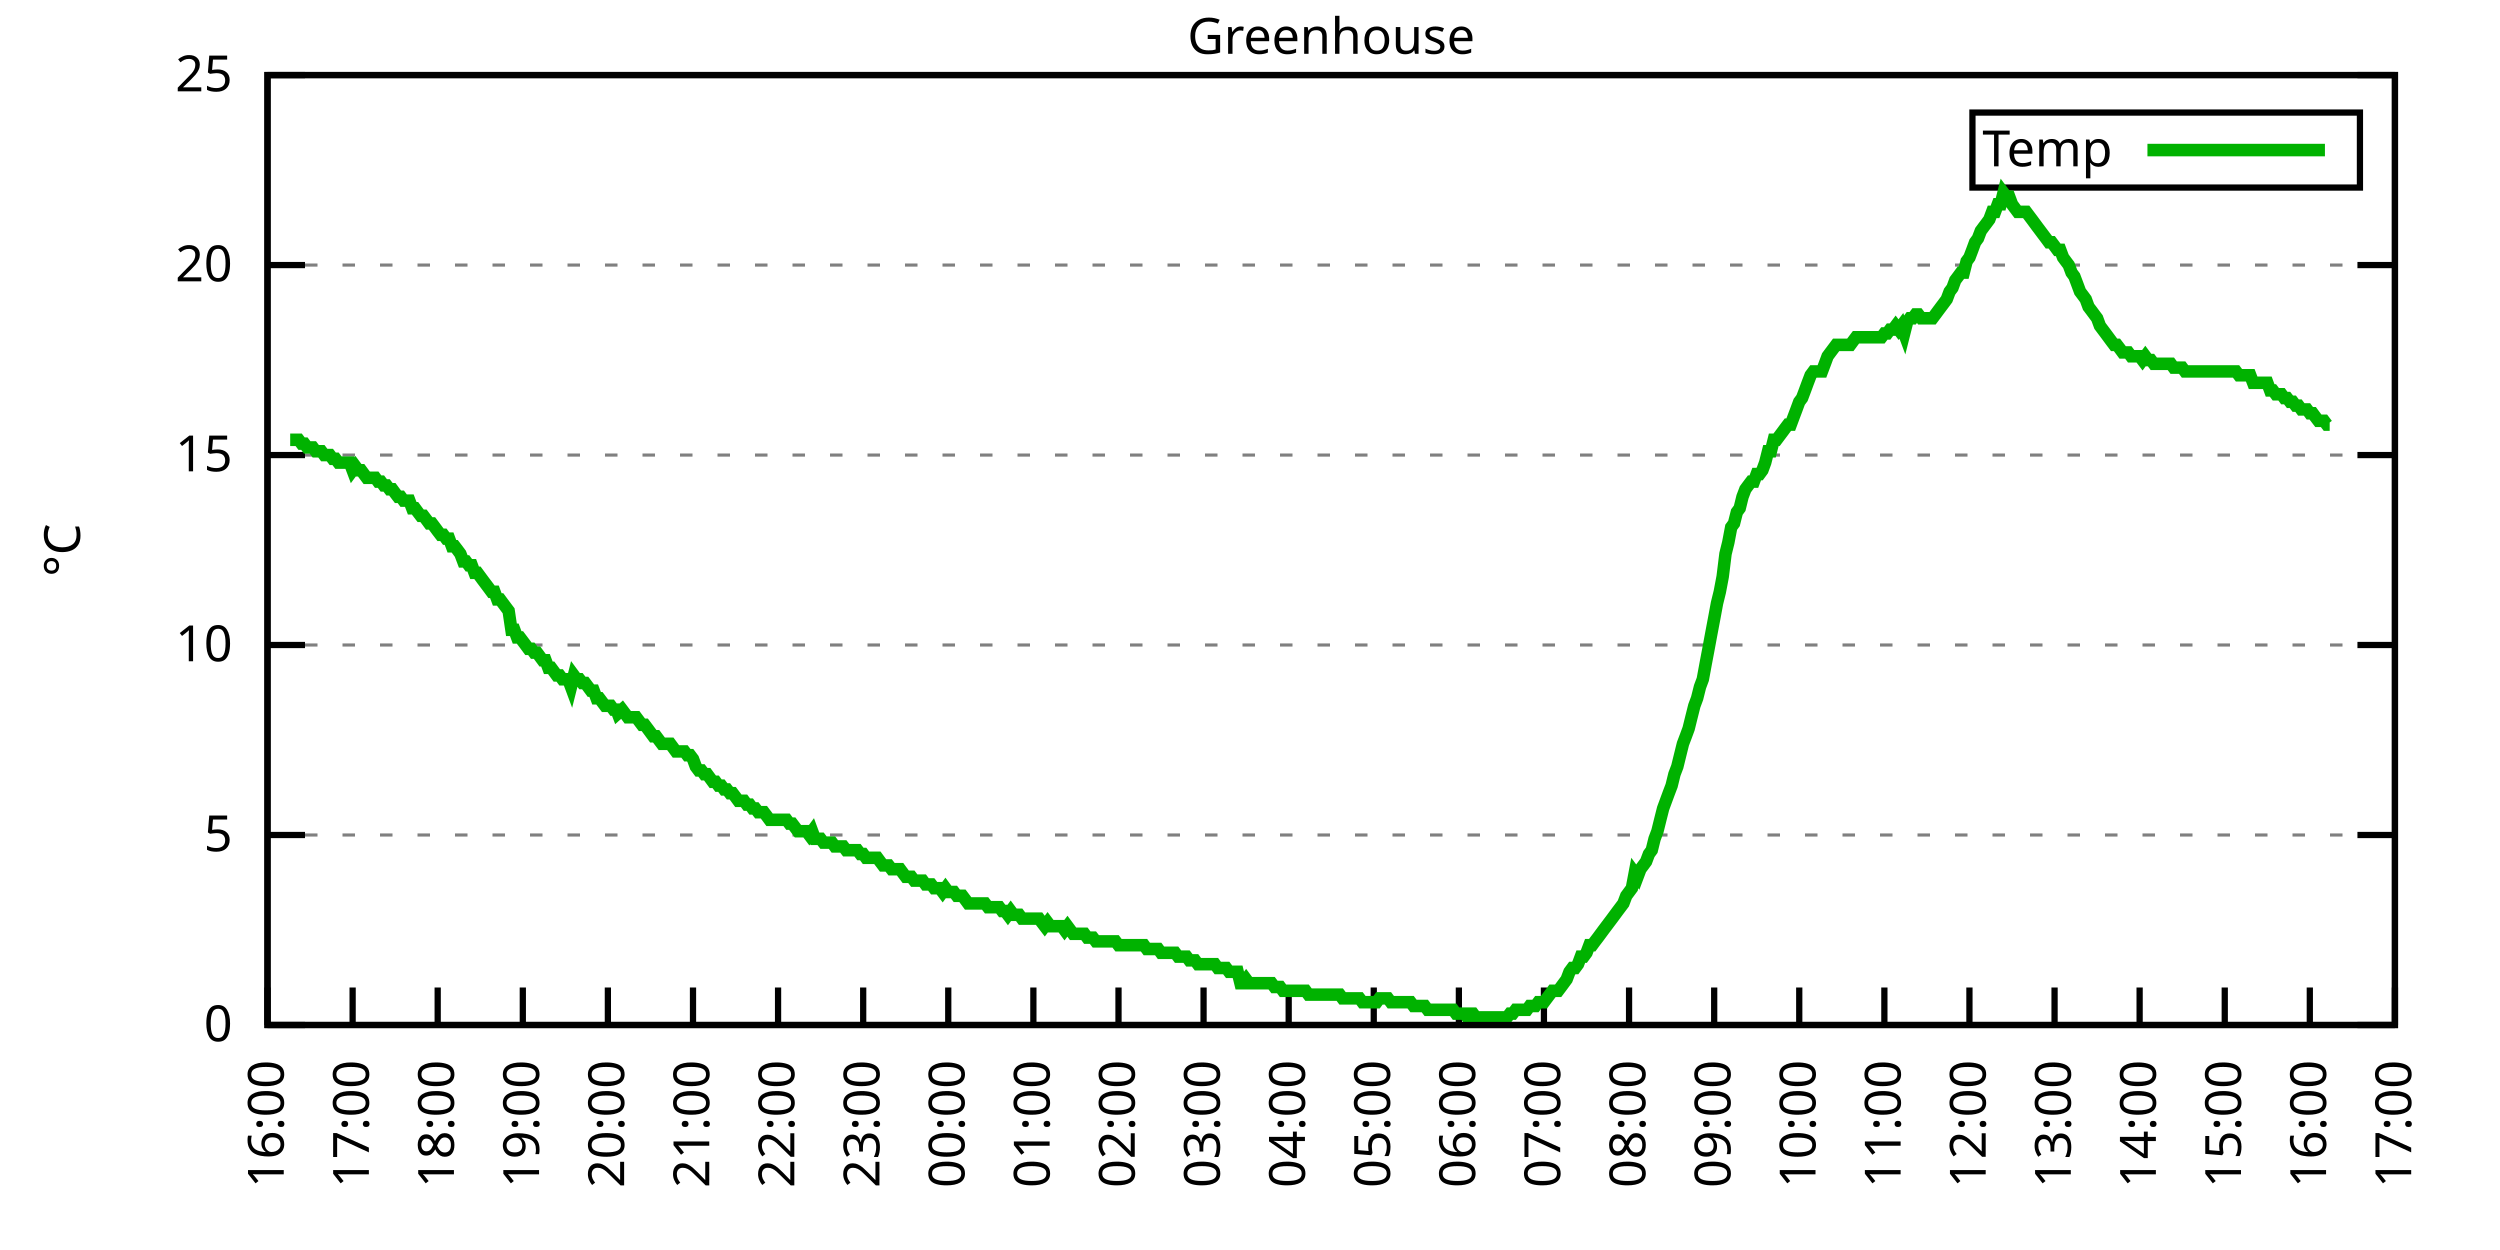
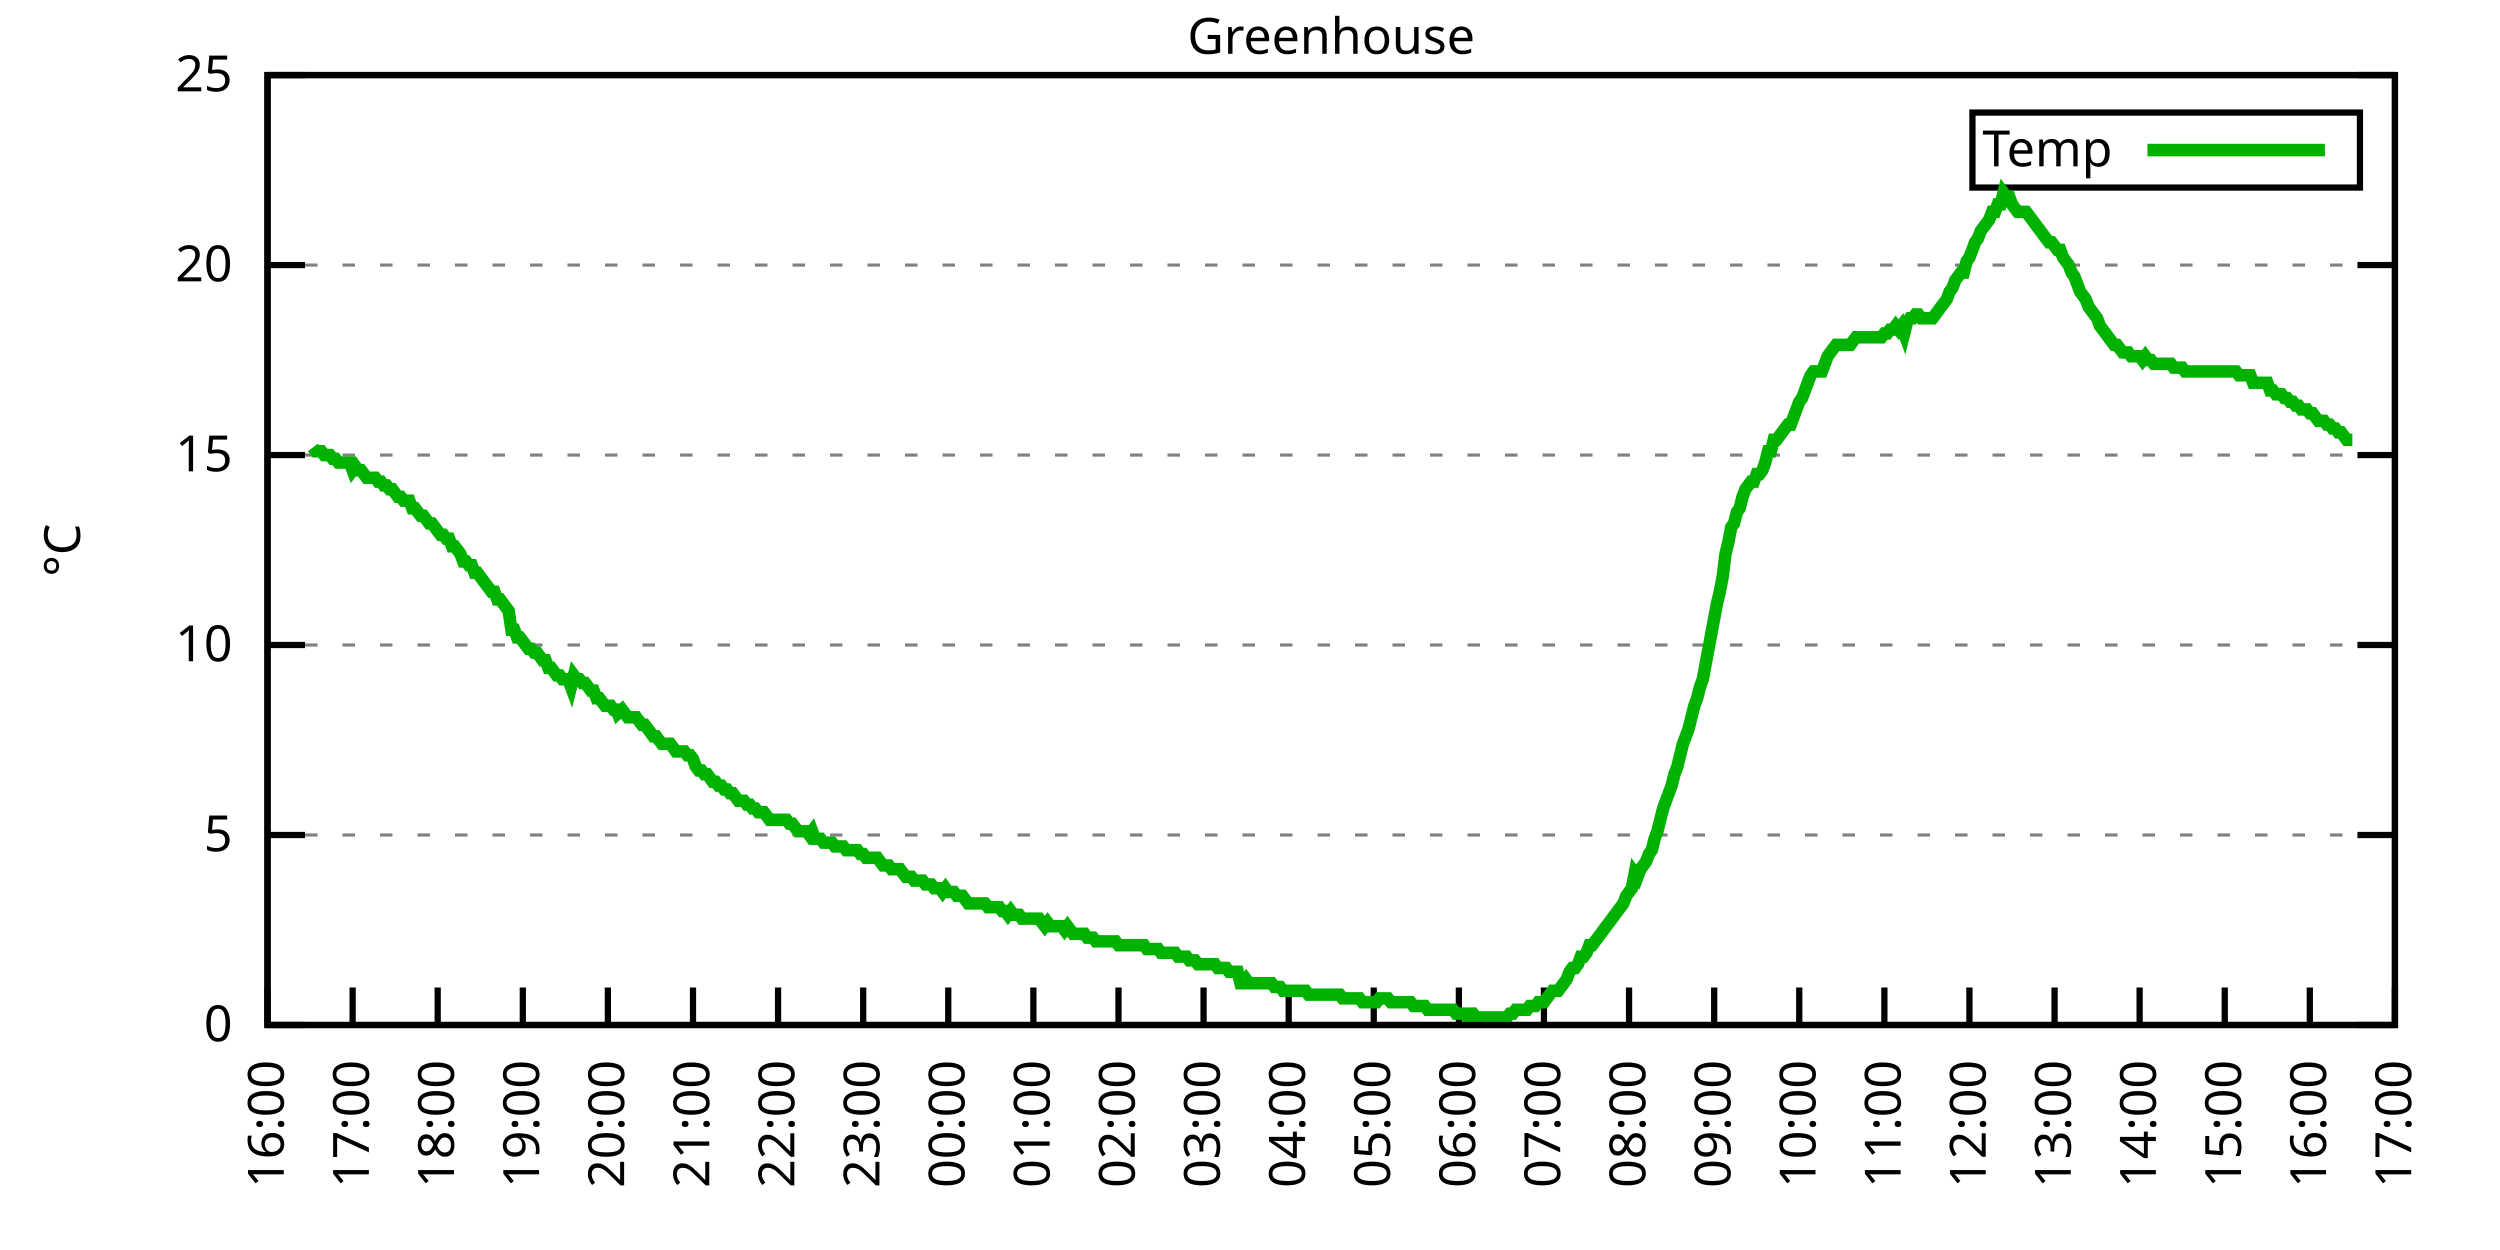
<svg xmlns="http://www.w3.org/2000/svg" xmlns:xlink="http://www.w3.org/1999/xlink" width="400" height="200" viewBox="0 0 400 200">
  <g id="gnuplot_canvas">
    <rect x="0" y="0" width="400" height="200" fill="none" />
    <defs>
      <circle id="gpDot" r="0.5" stroke-width="0.5" stroke="currentColor" />
      <path id="gpPt0" stroke-width="0.333" stroke="currentColor" d="M-1,0 h2 M0,-1 v2" />
      <path id="gpPt1" stroke-width="0.333" stroke="currentColor" d="M-1,-1 L1,1 M1,-1 L-1,1" />
      <path id="gpPt2" stroke-width="0.333" stroke="currentColor" d="M-1,0 L1,0 M0,-1 L0,1 M-1,-1 L1,1 M-1,1 L1,-1" />
      <rect id="gpPt3" stroke-width="0.333" stroke="currentColor" x="-1" y="-1" width="2" height="2" />
      <rect id="gpPt4" stroke-width="0.333" stroke="currentColor" fill="currentColor" x="-1" y="-1" width="2" height="2" />
      <circle id="gpPt5" stroke-width="0.333" stroke="currentColor" cx="0" cy="0" r="1" />
      <use xlink:href="#gpPt5" id="gpPt6" fill="currentColor" stroke="none" />
      <path id="gpPt7" stroke-width="0.333" stroke="currentColor" d="M0,-1.33 L-1.33,0.67 L1.33,0.67 z" />
      <use xlink:href="#gpPt7" id="gpPt8" fill="currentColor" stroke="none" />
      <use xlink:href="#gpPt7" id="gpPt9" stroke="currentColor" transform="rotate(180)" />
      <use xlink:href="#gpPt9" id="gpPt10" fill="currentColor" stroke="none" />
      <use xlink:href="#gpPt3" id="gpPt11" stroke="currentColor" transform="rotate(45)" />
      <use xlink:href="#gpPt11" id="gpPt12" fill="currentColor" stroke="none" />
      <path id="gpPt13" stroke-width="0.333" stroke="currentColor" d="M0,1.330 L1.265,0.411 L0.782,-1.067 L-0.782,-1.076 L-1.265,0.411 z" />
      <use xlink:href="#gpPt13" id="gpPt14" fill="currentColor" stroke="none" />
      <filter id="textbox" filterUnits="objectBoundingBox" x="0" y="0" height="1" width="1">
        <feFlood flood-color="white" flood-opacity="1" result="bgnd" />
        <feComposite in="SourceGraphic" in2="bgnd" operator="atop" />
      </filter>
      <filter id="greybox" filterUnits="objectBoundingBox" x="0" y="0" height="1" width="1">
        <feFlood flood-color="lightgrey" flood-opacity="1" result="grey" />
        <feComposite in="SourceGraphic" in2="grey" operator="atop" />
      </filter>
    </defs>
    <g fill="none" color="white" stroke="currentColor" stroke-width="1.00" stroke-linecap="butt" stroke-linejoin="miter">
</g>
    <g fill="none" color="black" stroke="currentColor" stroke-width="1.00" stroke-linecap="butt" stroke-linejoin="miter">
      <g stroke="none" shape-rendering="crispEdges">
        <polygon fill="rgb(255, 255, 255)" points="42.80,164.00 383.18,164.00 383.18,12.02 42.80,12.02 " />
      </g>
    </g>
    <g fill="none" color="black" stroke="currentColor" stroke-width="1.00" stroke-linecap="butt" stroke-linejoin="miter">
</g>
    <g fill="none" color="black" stroke="black" stroke-width="0.50" stroke-linecap="butt" stroke-linejoin="miter">
</g>
    <g fill="none" color="gray" stroke="currentColor" stroke-width="0.50" stroke-linecap="butt" stroke-linejoin="miter">
      <path stroke="gray" stroke-dasharray="2,4" class="gridline" d="M42.80,164.00 L383.19,164.00  " />
    </g>
    <g fill="none" color="gray" stroke="gray" stroke-width="1.00" stroke-linecap="butt" stroke-linejoin="miter">
</g>
    <g fill="none" color="black" stroke="currentColor" stroke-width="1.00" stroke-linecap="butt" stroke-linejoin="miter">
      <path stroke="black" d="M42.80,164.00 L48.80,164.00 M383.19,164.00 L377.19,164.00  " />
      <g transform="translate(37.20,166.60)" stroke="none" fill="black" font-family="Sans" font-size="8.00" text-anchor="end">
        <text>
          <tspan font-family="Sans"> 0</tspan>
        </text>
      </g>
    </g>
    <g fill="none" color="black" stroke="currentColor" stroke-width="1.00" stroke-linecap="butt" stroke-linejoin="miter">
</g>
    <g fill="none" color="black" stroke="black" stroke-width="0.50" stroke-linecap="butt" stroke-linejoin="miter">
</g>
    <g fill="none" color="gray" stroke="currentColor" stroke-width="0.50" stroke-linecap="butt" stroke-linejoin="miter">
      <path stroke="gray" stroke-dasharray="2,4" class="gridline" d="M42.80,133.60 L383.19,133.60  " />
    </g>
    <g fill="none" color="gray" stroke="gray" stroke-width="1.00" stroke-linecap="butt" stroke-linejoin="miter">
</g>
    <g fill="none" color="black" stroke="currentColor" stroke-width="1.00" stroke-linecap="butt" stroke-linejoin="miter">
      <path stroke="black" d="M42.80,133.60 L48.80,133.60 M383.19,133.60 L377.19,133.60  " />
      <g transform="translate(37.20,136.20)" stroke="none" fill="black" font-family="Sans" font-size="8.00" text-anchor="end">
        <text>
          <tspan font-family="Sans"> 5</tspan>
        </text>
      </g>
    </g>
    <g fill="none" color="black" stroke="currentColor" stroke-width="1.00" stroke-linecap="butt" stroke-linejoin="miter">
</g>
    <g fill="none" color="black" stroke="black" stroke-width="0.50" stroke-linecap="butt" stroke-linejoin="miter">
</g>
    <g fill="none" color="gray" stroke="currentColor" stroke-width="0.50" stroke-linecap="butt" stroke-linejoin="miter">
      <path stroke="gray" stroke-dasharray="2,4" class="gridline" d="M42.80,103.20 L383.19,103.20  " />
    </g>
    <g fill="none" color="gray" stroke="gray" stroke-width="1.00" stroke-linecap="butt" stroke-linejoin="miter">
</g>
    <g fill="none" color="black" stroke="currentColor" stroke-width="1.00" stroke-linecap="butt" stroke-linejoin="miter">
      <path stroke="black" d="M42.80,103.20 L48.80,103.20 M383.19,103.20 L377.19,103.20  " />
      <g transform="translate(37.20,105.80)" stroke="none" fill="black" font-family="Sans" font-size="8.00" text-anchor="end">
        <text>
          <tspan font-family="Sans"> 10</tspan>
        </text>
      </g>
    </g>
    <g fill="none" color="black" stroke="currentColor" stroke-width="1.00" stroke-linecap="butt" stroke-linejoin="miter">
</g>
    <g fill="none" color="black" stroke="black" stroke-width="0.50" stroke-linecap="butt" stroke-linejoin="miter">
</g>
    <g fill="none" color="gray" stroke="currentColor" stroke-width="0.50" stroke-linecap="butt" stroke-linejoin="miter">
      <path stroke="gray" stroke-dasharray="2,4" class="gridline" d="M42.80,72.81 L383.19,72.81  " />
    </g>
    <g fill="none" color="gray" stroke="gray" stroke-width="1.00" stroke-linecap="butt" stroke-linejoin="miter">
</g>
    <g fill="none" color="black" stroke="currentColor" stroke-width="1.00" stroke-linecap="butt" stroke-linejoin="miter">
      <path stroke="black" d="M42.80,72.81 L48.80,72.81 M383.19,72.81 L377.19,72.81  " />
      <g transform="translate(37.20,75.41)" stroke="none" fill="black" font-family="Sans" font-size="8.00" text-anchor="end">
        <text>
          <tspan font-family="Sans"> 15</tspan>
        </text>
      </g>
    </g>
    <g fill="none" color="black" stroke="currentColor" stroke-width="1.00" stroke-linecap="butt" stroke-linejoin="miter">
</g>
    <g fill="none" color="black" stroke="black" stroke-width="0.50" stroke-linecap="butt" stroke-linejoin="miter">
</g>
    <g fill="none" color="gray" stroke="currentColor" stroke-width="0.50" stroke-linecap="butt" stroke-linejoin="miter">
      <path stroke="gray" stroke-dasharray="2,4" class="gridline" d="M42.80,42.41 L383.19,42.41  " />
    </g>
    <g fill="none" color="gray" stroke="gray" stroke-width="1.00" stroke-linecap="butt" stroke-linejoin="miter">
</g>
    <g fill="none" color="black" stroke="currentColor" stroke-width="1.00" stroke-linecap="butt" stroke-linejoin="miter">
      <path stroke="black" d="M42.80,42.41 L48.80,42.41 M383.19,42.41 L377.19,42.41  " />
      <g transform="translate(37.20,45.01)" stroke="none" fill="black" font-family="Sans" font-size="8.00" text-anchor="end">
        <text>
          <tspan font-family="Sans"> 20</tspan>
        </text>
      </g>
    </g>
    <g fill="none" color="black" stroke="currentColor" stroke-width="1.00" stroke-linecap="butt" stroke-linejoin="miter">
</g>
    <g fill="none" color="black" stroke="black" stroke-width="0.50" stroke-linecap="butt" stroke-linejoin="miter">
</g>
    <g fill="none" color="gray" stroke="currentColor" stroke-width="0.50" stroke-linecap="butt" stroke-linejoin="miter">
      <path stroke="gray" stroke-dasharray="2,4" class="gridline" d="M42.80,12.01 L383.19,12.01  " />
    </g>
    <g fill="none" color="gray" stroke="gray" stroke-width="1.00" stroke-linecap="butt" stroke-linejoin="miter">
</g>
    <g fill="none" color="black" stroke="currentColor" stroke-width="1.00" stroke-linecap="butt" stroke-linejoin="miter">
      <path stroke="black" d="M42.80,12.01 L48.80,12.01 M383.19,12.01 L377.19,12.01  " />
      <g transform="translate(37.20,14.61)" stroke="none" fill="black" font-family="Sans" font-size="8.00" text-anchor="end">
        <text>
          <tspan font-family="Sans"> 25</tspan>
        </text>
      </g>
    </g>
    <g fill="none" color="black" stroke="currentColor" stroke-width="1.00" stroke-linecap="butt" stroke-linejoin="miter">
      <path stroke="black" d="M42.80,164.00 L42.80,158.00  " />
      <g transform="translate(45.40,169.60) rotate(270.00)" stroke="none" fill="black" font-family="Sans" font-size="8.00" text-anchor="end">
        <text>
          <tspan font-family="Sans">16:00</tspan>
        </text>
      </g>
    </g>
    <g fill="none" color="black" stroke="currentColor" stroke-width="1.00" stroke-linecap="butt" stroke-linejoin="miter">
      <path stroke="black" d="M56.42,164.00 L56.42,158.00  " />
      <g transform="translate(59.02,169.60) rotate(270.00)" stroke="none" fill="black" font-family="Sans" font-size="8.00" text-anchor="end">
        <text>
          <tspan font-family="Sans">17:00</tspan>
        </text>
      </g>
    </g>
    <g fill="none" color="black" stroke="currentColor" stroke-width="1.00" stroke-linecap="butt" stroke-linejoin="miter">
      <path stroke="black" d="M70.03,164.00 L70.03,158.00  " />
      <g transform="translate(72.63,169.60) rotate(270.00)" stroke="none" fill="black" font-family="Sans" font-size="8.00" text-anchor="end">
        <text>
          <tspan font-family="Sans">18:00</tspan>
        </text>
      </g>
    </g>
    <g fill="none" color="black" stroke="currentColor" stroke-width="1.00" stroke-linecap="butt" stroke-linejoin="miter">
      <path stroke="black" d="M83.65,164.00 L83.65,158.00  " />
      <g transform="translate(86.25,169.60) rotate(270.00)" stroke="none" fill="black" font-family="Sans" font-size="8.00" text-anchor="end">
        <text>
          <tspan font-family="Sans">19:00</tspan>
        </text>
      </g>
    </g>
    <g fill="none" color="black" stroke="currentColor" stroke-width="1.00" stroke-linecap="butt" stroke-linejoin="miter">
      <path stroke="black" d="M97.26,164.00 L97.26,158.00  " />
      <g transform="translate(99.86,169.60) rotate(270.00)" stroke="none" fill="black" font-family="Sans" font-size="8.00" text-anchor="end">
        <text>
          <tspan font-family="Sans">20:00</tspan>
        </text>
      </g>
    </g>
    <g fill="none" color="black" stroke="currentColor" stroke-width="1.00" stroke-linecap="butt" stroke-linejoin="miter">
      <path stroke="black" d="M110.88,164.00 L110.88,158.00  " />
      <g transform="translate(113.48,169.60) rotate(270.00)" stroke="none" fill="black" font-family="Sans" font-size="8.00" text-anchor="end">
        <text>
          <tspan font-family="Sans">21:00</tspan>
        </text>
      </g>
    </g>
    <g fill="none" color="black" stroke="currentColor" stroke-width="1.00" stroke-linecap="butt" stroke-linejoin="miter">
      <path stroke="black" d="M124.49,164.00 L124.49,158.00  " />
      <g transform="translate(127.09,169.60) rotate(270.00)" stroke="none" fill="black" font-family="Sans" font-size="8.00" text-anchor="end">
        <text>
          <tspan font-family="Sans">22:00</tspan>
        </text>
      </g>
    </g>
    <g fill="none" color="black" stroke="currentColor" stroke-width="1.00" stroke-linecap="butt" stroke-linejoin="miter">
      <path stroke="black" d="M138.11,164.00 L138.11,158.00  " />
      <g transform="translate(140.71,169.60) rotate(270.00)" stroke="none" fill="black" font-family="Sans" font-size="8.00" text-anchor="end">
        <text>
          <tspan font-family="Sans">23:00</tspan>
        </text>
      </g>
    </g>
    <g fill="none" color="black" stroke="currentColor" stroke-width="1.00" stroke-linecap="butt" stroke-linejoin="miter">
      <path stroke="black" d="M151.72,164.00 L151.72,158.00  " />
      <g transform="translate(154.32,169.60) rotate(270.00)" stroke="none" fill="black" font-family="Sans" font-size="8.00" text-anchor="end">
        <text>
          <tspan font-family="Sans">00:00</tspan>
        </text>
      </g>
    </g>
    <g fill="none" color="black" stroke="currentColor" stroke-width="1.00" stroke-linecap="butt" stroke-linejoin="miter">
      <path stroke="black" d="M165.34,164.00 L165.34,158.00  " />
      <g transform="translate(167.94,169.60) rotate(270.00)" stroke="none" fill="black" font-family="Sans" font-size="8.00" text-anchor="end">
        <text>
          <tspan font-family="Sans">01:00</tspan>
        </text>
      </g>
    </g>
    <g fill="none" color="black" stroke="currentColor" stroke-width="1.00" stroke-linecap="butt" stroke-linejoin="miter">
      <path stroke="black" d="M178.96,164.00 L178.96,158.00  " />
      <g transform="translate(181.56,169.60) rotate(270.00)" stroke="none" fill="black" font-family="Sans" font-size="8.00" text-anchor="end">
        <text>
          <tspan font-family="Sans">02:00</tspan>
        </text>
      </g>
    </g>
    <g fill="none" color="black" stroke="currentColor" stroke-width="1.00" stroke-linecap="butt" stroke-linejoin="miter">
      <path stroke="black" d="M192.57,164.00 L192.57,158.00  " />
      <g transform="translate(195.17,169.60) rotate(270.00)" stroke="none" fill="black" font-family="Sans" font-size="8.00" text-anchor="end">
        <text>
          <tspan font-family="Sans">03:00</tspan>
        </text>
      </g>
    </g>
    <g fill="none" color="black" stroke="currentColor" stroke-width="1.00" stroke-linecap="butt" stroke-linejoin="miter">
      <path stroke="black" d="M206.19,164.00 L206.19,158.00  " />
      <g transform="translate(208.79,169.60) rotate(270.00)" stroke="none" fill="black" font-family="Sans" font-size="8.00" text-anchor="end">
        <text>
          <tspan font-family="Sans">04:00</tspan>
        </text>
      </g>
    </g>
    <g fill="none" color="black" stroke="currentColor" stroke-width="1.00" stroke-linecap="butt" stroke-linejoin="miter">
      <path stroke="black" d="M219.80,164.00 L219.80,158.00  " />
      <g transform="translate(222.40,169.60) rotate(270.00)" stroke="none" fill="black" font-family="Sans" font-size="8.00" text-anchor="end">
        <text>
          <tspan font-family="Sans">05:00</tspan>
        </text>
      </g>
    </g>
    <g fill="none" color="black" stroke="currentColor" stroke-width="1.00" stroke-linecap="butt" stroke-linejoin="miter">
      <path stroke="black" d="M233.42,164.00 L233.42,158.00  " />
      <g transform="translate(236.02,169.60) rotate(270.00)" stroke="none" fill="black" font-family="Sans" font-size="8.00" text-anchor="end">
        <text>
          <tspan font-family="Sans">06:00</tspan>
        </text>
      </g>
    </g>
    <g fill="none" color="black" stroke="currentColor" stroke-width="1.00" stroke-linecap="butt" stroke-linejoin="miter">
      <path stroke="black" d="M247.03,164.00 L247.03,158.00  " />
      <g transform="translate(249.63,169.60) rotate(270.00)" stroke="none" fill="black" font-family="Sans" font-size="8.00" text-anchor="end">
        <text>
          <tspan font-family="Sans">07:00</tspan>
        </text>
      </g>
    </g>
    <g fill="none" color="black" stroke="currentColor" stroke-width="1.00" stroke-linecap="butt" stroke-linejoin="miter">
      <path stroke="black" d="M260.65,164.00 L260.65,158.00  " />
      <g transform="translate(263.25,169.60) rotate(270.00)" stroke="none" fill="black" font-family="Sans" font-size="8.00" text-anchor="end">
        <text>
          <tspan font-family="Sans">08:00</tspan>
        </text>
      </g>
    </g>
    <g fill="none" color="black" stroke="currentColor" stroke-width="1.00" stroke-linecap="butt" stroke-linejoin="miter">
      <path stroke="black" d="M274.27,164.00 L274.27,158.00  " />
      <g transform="translate(276.87,169.60) rotate(270.00)" stroke="none" fill="black" font-family="Sans" font-size="8.00" text-anchor="end">
        <text>
          <tspan font-family="Sans">09:00</tspan>
        </text>
      </g>
    </g>
    <g fill="none" color="black" stroke="currentColor" stroke-width="1.00" stroke-linecap="butt" stroke-linejoin="miter">
      <path stroke="black" d="M287.88,164.00 L287.88,158.00  " />
      <g transform="translate(290.48,169.60) rotate(270.00)" stroke="none" fill="black" font-family="Sans" font-size="8.00" text-anchor="end">
        <text>
          <tspan font-family="Sans">10:00</tspan>
        </text>
      </g>
    </g>
    <g fill="none" color="black" stroke="currentColor" stroke-width="1.00" stroke-linecap="butt" stroke-linejoin="miter">
      <path stroke="black" d="M301.50,164.00 L301.50,158.00  " />
      <g transform="translate(304.10,169.60) rotate(270.00)" stroke="none" fill="black" font-family="Sans" font-size="8.00" text-anchor="end">
        <text>
          <tspan font-family="Sans">11:00</tspan>
        </text>
      </g>
    </g>
    <g fill="none" color="black" stroke="currentColor" stroke-width="1.00" stroke-linecap="butt" stroke-linejoin="miter">
      <path stroke="black" d="M315.11,164.00 L315.11,158.00  " />
      <g transform="translate(317.71,169.60) rotate(270.00)" stroke="none" fill="black" font-family="Sans" font-size="8.00" text-anchor="end">
        <text>
          <tspan font-family="Sans">12:00</tspan>
        </text>
      </g>
    </g>
    <g fill="none" color="black" stroke="currentColor" stroke-width="1.00" stroke-linecap="butt" stroke-linejoin="miter">
      <path stroke="black" d="M328.73,164.00 L328.73,158.00  " />
      <g transform="translate(331.33,169.60) rotate(270.00)" stroke="none" fill="black" font-family="Sans" font-size="8.00" text-anchor="end">
        <text>
          <tspan font-family="Sans">13:00</tspan>
        </text>
      </g>
    </g>
    <g fill="none" color="black" stroke="currentColor" stroke-width="1.00" stroke-linecap="butt" stroke-linejoin="miter">
      <path stroke="black" d="M342.34,164.00 L342.34,158.00  " />
      <g transform="translate(344.94,169.60) rotate(270.00)" stroke="none" fill="black" font-family="Sans" font-size="8.00" text-anchor="end">
        <text>
          <tspan font-family="Sans">14:00</tspan>
        </text>
      </g>
    </g>
    <g fill="none" color="black" stroke="currentColor" stroke-width="1.00" stroke-linecap="butt" stroke-linejoin="miter">
      <path stroke="black" d="M355.96,164.00 L355.96,158.00  " />
      <g transform="translate(358.56,169.60) rotate(270.00)" stroke="none" fill="black" font-family="Sans" font-size="8.00" text-anchor="end">
        <text>
          <tspan font-family="Sans">15:00</tspan>
        </text>
      </g>
    </g>
    <g fill="none" color="black" stroke="currentColor" stroke-width="1.00" stroke-linecap="butt" stroke-linejoin="miter">
      <path stroke="black" d="M369.57,164.00 L369.57,158.00  " />
      <g transform="translate(372.17,169.60) rotate(270.00)" stroke="none" fill="black" font-family="Sans" font-size="8.00" text-anchor="end">
        <text>
          <tspan font-family="Sans">16:00</tspan>
        </text>
      </g>
    </g>
    <g fill="none" color="black" stroke="currentColor" stroke-width="1.00" stroke-linecap="butt" stroke-linejoin="miter">
      <path stroke="black" d="M383.19,164.00 L383.19,158.00  " />
      <g transform="translate(385.79,169.60) rotate(270.00)" stroke="none" fill="black" font-family="Sans" font-size="8.00" text-anchor="end">
        <text>
          <tspan font-family="Sans">17:00</tspan>
        </text>
      </g>
    </g>
    <g fill="none" color="black" stroke="currentColor" stroke-width="1.00" stroke-linecap="butt" stroke-linejoin="miter">
</g>
    <g fill="none" color="black" stroke="currentColor" stroke-width="1.00" stroke-linecap="butt" stroke-linejoin="miter">
      <path stroke="black" d="M42.80,12.01 L42.80,164.00 L383.19,164.00 L383.19,12.01 L42.80,12.01 Z  " />
    </g>
    <g fill="none" color="black" stroke="currentColor" stroke-width="1.00" stroke-linecap="butt" stroke-linejoin="miter">
</g>
    <g fill="none" color="black" stroke="currentColor" stroke-width="1.00" stroke-linecap="butt" stroke-linejoin="miter">
      <path stroke="black" d="M315.59,30.01 L315.59,18.01 L377.59,18.01 L377.59,30.01 L315.59,30.01 Z  " />
    </g>
    <g id="Greenhouse_plot_1">
      <g fill="none" color="white" stroke="black" stroke-width="2.00" stroke-linecap="butt" stroke-linejoin="miter">
</g>
      <g fill="none" color="black" stroke="currentColor" stroke-width="2.00" stroke-linecap="butt" stroke-linejoin="miter">
        <g transform="translate(337.99,26.61)" stroke="none" fill="black" font-family="Sans" font-size="8.00" text-anchor="end">
          <text>
            <tspan font-family="Sans">Temp</tspan>
          </text>
        </g>
      </g>
      <g fill="none" color="black" stroke="currentColor" stroke-width="2.00" stroke-linecap="butt" stroke-linejoin="miter">
-         <path stroke="rgb(  0, 178,   0)" d="M343.59,24.01 L371.99,24.01 M46.43,70.37 L46.88,70.37 L47.34,70.37 L47.79,70.37 L48.25,70.98 L48.70,70.98   L49.15,71.59 L49.61,71.59 L50.06,71.59 L50.52,72.20 L50.97,72.20 L51.42,72.20 L51.88,72.81 L52.33,72.81   L52.78,72.81 L53.24,73.41 L53.69,73.41 L54.15,74.02 L54.60,74.02 L55.05,74.02 L55.51,74.02 L55.96,74.02   L56.42,75.24 L56.87,74.63 L57.32,75.24 L57.78,75.24 L58.23,75.85 L58.68,76.45 L59.14,76.45 L59.59,76.45   L60.05,76.45 L60.50,77.06 L60.95,77.06 L61.41,77.67 L61.86,77.67 L62.32,78.28 L62.77,78.28 L63.22,78.89   L63.68,79.49 L64.13,79.49 L64.58,80.10 L65.04,80.10 L65.49,80.10 L65.95,81.32 L66.40,81.32 L66.85,81.93   L67.31,82.53 L67.76,82.53 L68.22,83.14 L68.67,83.75 L69.12,83.75 L69.58,84.36 L70.03,84.97 L70.49,85.57   L70.94,85.57 L71.39,86.18 L71.85,86.18 L72.30,87.40 L72.75,87.40 L73.21,88.00 L73.66,88.61 L74.12,89.83   L74.57,89.83 L75.02,90.44 L75.48,90.44 L75.93,91.65 L76.39,91.65 L76.84,92.26 L77.29,92.87 L77.75,93.48   L78.20,94.08 L78.65,94.69 L79.11,94.69 L79.56,95.91 L80.02,95.91 L80.47,96.52 L80.92,97.12 L81.38,97.73   L81.83,100.77 L82.29,100.77 L82.74,101.99 L83.19,101.99 L83.65,102.60 L84.10,103.20 L84.55,103.81 L85.01,103.81   L85.46,104.42 L85.92,104.42 L86.37,105.03 L86.82,105.64 L87.28,105.64 L87.73,106.85 L88.19,106.85 L88.64,107.46   L89.09,108.07 L89.55,108.07 L90.00,108.68 L90.45,108.68 L90.91,108.68 L91.36,109.89 L91.82,108.07 L92.27,108.68   L92.72,108.68 L93.18,109.28 L93.63,109.28 L94.09,109.89 L94.54,110.50 L94.99,110.50 L95.45,111.72 L95.90,111.72   L96.35,112.32 L96.81,112.93 L97.26,112.93 L97.72,112.93 L98.17,113.54 L98.62,113.54 L98.85,114.15 L99.53,113.54   L99.99,114.15 L100.44,114.76 L100.89,114.76 L101.35,114.76 L101.80,114.76 L102.25,115.36 L102.71,115.97 L103.16,115.97   L103.62,116.58 L104.07,117.19 L104.52,117.80 L104.98,117.80 L105.43,118.40 L105.89,119.01 L106.34,119.01 L106.79,119.01   L107.25,119.01 L107.70,119.62 L108.15,120.23 L108.61,120.23 L109.06,120.23 L109.52,120.23 L109.97,120.83 L110.42,120.83   L110.88,121.44 L111.33,122.66 L111.79,123.27 L112.24,123.27 L112.69,123.87 L113.15,123.87 L113.60,124.48 L114.05,125.09   L114.51,125.09 L114.96,125.70 L115.42,125.70 L115.87,126.31 L116.32,126.31 L116.78,126.91 L117.23,126.91 L117.69,127.52   L118.14,128.13 L118.59,128.13 L119.05,128.13 L119.50,128.74 L119.96,128.74 L120.41,129.35 L120.86,129.35 L121.32,129.95   L121.77,129.95 L122.22,129.95 L122.68,130.56 L123.13,131.17 L123.59,131.17 L124.04,131.17 L124.49,131.17 L124.95,131.17   L125.40,131.17 L125.86,131.17 L126.31,131.78 L126.76,131.78 L127.22,132.39 L127.67,132.99 L128.12,132.99 L128.58,132.99   L129.03,132.99 L129.49,133.60 L129.94,132.99 L130.39,134.21 L130.85,134.21 L131.30,134.21 L131.76,134.82 L132.21,134.82   L132.66,134.82 L133.12,134.82 L133.57,135.43 L134.02,135.43 L134.48,135.43 L134.93,135.43 L135.39,136.03 L135.84,136.03   L136.29,136.03 L136.75,136.03 L137.20,136.03 L137.66,136.64 L138.11,136.64 L138.56,137.25 L139.02,137.25 L139.47,137.25   L139.92,137.25 L140.38,137.25 L140.83,137.86 L141.29,138.47 L141.74,138.47 L142.19,138.47 L142.65,139.07 L143.10,139.07   L143.56,139.07 L144.01,139.07 L144.46,139.68 L144.92,140.29 L145.37,140.29 L145.82,140.29 L146.28,140.90 L146.73,140.90   L147.19,140.90 L147.64,140.90 L148.09,141.51 L148.55,141.51 L149.00,141.51 L149.46,142.11 L149.91,142.11 L150.36,142.11   L150.82,142.72 L151.27,142.11 L151.72,142.72 L152.18,142.72 L152.63,142.72 L153.09,143.33 L153.54,143.33 L153.99,143.33   L154.45,143.94 L154.90,144.55 L155.36,144.55 L155.81,144.55 L156.26,144.55 L156.72,144.55 L157.17,144.55 L157.62,144.55   L158.08,145.15 L158.53,145.15 L158.99,145.15 L159.44,145.15 L159.89,145.15 L160.35,145.76 L160.80,145.76 L161.26,146.37   L161.71,145.76 L162.16,146.37 L162.62,146.37 L163.07,146.37 L163.52,146.98 L163.98,146.98 L164.43,146.98 L164.89,146.98   L165.34,146.98 L165.79,146.98 L166.25,146.98 L166.70,147.59 L167.16,148.19 L167.61,147.59 L168.06,148.19 L168.52,148.19   L168.97,148.19 L169.43,148.19 L169.88,148.19 L170.33,148.80 L170.79,148.19 L171.24,148.80 L171.69,149.41 L172.15,149.41   L172.60,149.41 L173.06,149.41 L173.51,149.41 L173.96,150.02 L174.42,150.02 L174.87,150.02 L175.33,150.62 L175.78,150.62   L176.23,150.62 L176.69,150.62 L177.14,150.62 L177.59,150.62 L178.05,150.62 L178.50,150.62 L178.96,151.23 L179.41,151.23   L179.86,151.23 L180.32,151.23 L180.77,151.23 L181.23,151.23 L181.68,151.23 L182.13,151.23 L182.59,151.23 L183.04,151.23   L183.49,151.84 L183.95,151.84 L184.40,151.84 L184.86,151.84 L185.31,151.84 L185.76,152.45 L186.22,152.45 L186.67,152.45   L187.13,152.45 L187.58,152.45 L188.03,152.45 L188.49,153.06 L188.94,153.06 L189.39,153.06 L189.85,153.06 L190.30,153.66   L190.76,153.66 L191.21,153.66 L191.66,154.27 L192.12,154.27 L192.57,154.27 L193.03,154.27 L193.48,154.27 L193.93,154.27   L194.39,154.27 L194.84,154.88 L195.29,154.88 L195.75,154.88 L196.20,154.88 L196.66,155.49 L197.11,155.49 L197.56,155.49   L198.02,155.49 L198.47,157.31 L198.93,157.31 L199.38,156.70 L199.83,157.31 L200.29,157.31 L200.74,157.31 L201.19,157.31   L201.65,157.31 L202.10,157.31 L202.56,157.31 L203.01,157.31 L203.46,157.31 L203.92,157.92 L204.37,157.92 L204.83,157.92   L205.28,158.53 L205.73,158.53 L206.19,158.53 L206.64,158.53 L207.09,158.53 L207.55,158.53 L208.00,158.53 L208.46,158.53   L208.91,158.53 L209.36,159.14 L209.82,159.14 L210.27,159.14 L210.73,159.14 L211.18,159.14 L211.63,159.14 L212.09,159.14   L212.54,159.14 L213.00,159.14 L213.45,159.14 L213.90,159.14 L214.36,159.14 L214.81,159.74 L215.26,159.74 L215.72,159.74   L216.17,159.74 L216.63,159.74 L217.08,159.74 L217.53,159.74 L217.99,160.35 L218.44,160.35 L218.90,160.35 L219.35,160.35   L219.80,160.35 L220.26,160.35 L220.71,159.74 L221.16,159.74 L221.62,159.74 L222.07,159.74 L222.53,160.35 L222.98,160.35   L223.43,160.35 L223.89,160.35 L224.34,160.35 L224.80,160.35 L225.25,160.35 L225.70,160.35 L226.16,160.96 L226.61,160.96   L227.06,160.96 L227.52,160.96 L227.97,160.96 L228.43,161.57 L228.88,161.57 L229.33,161.57 L229.79,161.57 L230.24,161.57   L230.70,161.57 L231.15,161.57 L231.60,161.57 L232.06,161.57 L232.51,161.57 L232.96,162.18 L233.42,162.18 L233.87,162.18   L234.33,162.18 L234.78,162.78 L235.23,162.18 L235.69,162.18 L236.14,162.78 L236.60,162.78 L237.05,162.78 L237.50,162.78   L237.96,162.78 L238.41,162.78 L238.86,162.78 L239.32,162.78 L239.77,162.78 L240.23,162.78 L240.68,162.78 L241.13,162.78   L241.59,162.18 L242.04,162.18 L242.50,161.57 L242.95,161.57 L243.40,161.57 L243.86,161.57 L244.31,161.57 L244.76,160.96   L245.22,160.96 L245.67,160.96 L246.13,160.35 L246.58,160.35 L247.03,160.35 L247.49,159.74 L247.94,159.14 L248.40,158.53   L248.85,158.53 L249.30,158.53 L249.76,157.92 L250.21,157.31 L250.66,156.70 L251.12,155.49 L251.57,154.88 L252.03,154.88   L252.48,154.27 L252.93,153.06 L253.39,153.06 L253.84,152.45 L254.30,151.23 L254.75,151.23 L255.20,150.62 L255.66,150.02   L256.11,149.41 L256.56,148.80 L257.02,148.19 L257.47,147.59 L257.93,146.98 L258.38,146.37 L258.83,145.76 L259.29,145.15   L259.74,144.55 L260.20,143.33 L260.65,142.72 L261.10,142.11 L261.56,139.68 L262.01,140.29 L262.47,139.07 L262.92,138.47   L263.37,137.86 L263.83,136.64 L264.28,136.03 L264.73,134.21 L265.19,132.99 L265.64,131.17 L266.10,129.35 L266.55,128.13   L267.00,126.91 L267.46,125.70 L267.91,123.87 L268.37,122.66 L268.82,120.83 L269.27,119.01 L269.73,117.80 L270.18,116.58   L270.63,114.76 L271.09,112.93 L271.54,111.72 L272.00,109.89 L272.45,108.68 L272.90,106.24 L273.36,103.81 L273.81,101.38   L274.27,98.95 L274.72,96.52 L275.17,94.69 L275.63,92.26 L276.08,88.61 L276.53,86.79 L276.99,84.36 L277.44,83.75   L277.90,81.93 L278.35,81.32 L278.80,79.49 L279.26,78.28 L279.71,77.67 L280.17,77.06 L280.62,77.06 L281.07,75.85   L281.53,75.85 L281.98,75.24 L282.43,74.02 L282.89,72.20 L283.34,72.20 L283.80,70.37 L284.25,70.37 L284.70,69.77   L285.16,69.16 L285.61,68.55 L286.07,67.94 L286.52,67.94 L286.97,66.73 L287.43,65.51 L287.88,64.29 L288.33,63.69   L288.79,62.47 L289.24,61.25 L289.70,60.04 L290.15,59.43 L290.60,59.43 L291.06,59.43 L291.51,59.43 L291.97,58.21   L292.42,57.00 L292.87,56.39 L293.33,55.78 L293.78,55.18 L294.23,55.18 L294.69,55.18 L295.14,55.18 L295.60,55.18   L296.05,55.18 L296.50,54.57 L296.96,53.96 L297.41,53.96 L297.87,53.96 L298.32,53.96 L298.77,53.96 L299.23,53.96   L299.68,53.96 L300.13,53.96 L300.59,53.96 L301.04,53.96 L301.50,53.35 L301.95,53.35 L302.40,52.74 L302.86,52.74   L303.31,52.14 L303.77,52.74 L304.22,52.14 L304.67,53.35 L305.13,51.53 L305.58,50.92 L306.03,50.92 L306.49,50.31   L306.94,50.31 L307.40,50.92 L307.85,50.92 L308.30,50.92 L308.76,50.92 L309.21,50.92 L309.67,50.31 L310.12,49.70   L310.57,49.10 L311.03,48.49 L311.48,47.88 L311.94,46.66 L312.39,46.06 L312.84,44.84 L313.30,44.23 L313.75,43.62   L314.20,43.62 L314.66,41.80 L315.11,41.19 L315.57,39.98 L316.02,38.76 L316.47,38.15 L316.93,36.94 L317.38,36.33   L317.84,35.72 L318.29,35.11 L318.74,33.90 L319.20,33.90 L319.65,32.68 L320.10,32.68 L320.56,30.86 L321.01,31.46   L321.47,31.46 L321.92,32.68 L322.37,33.29 L322.83,33.90 L323.28,33.90 L323.74,33.90 L324.19,33.90 L324.64,34.50   L325.10,35.11 L325.55,35.72 L326.00,36.33 L326.46,36.94 L326.91,37.54 L327.37,38.15 L327.82,38.76 L328.27,38.76   L328.73,39.37 L329.18,39.98 L329.64,39.98 L330.09,41.19 L330.54,41.80 L331.00,42.41 L331.45,43.62 L331.90,44.23   L332.36,45.45 L332.81,46.66 L333.27,47.27 L333.72,47.88 L334.17,49.10 L334.63,49.70 L335.08,50.31 L335.54,50.92   L335.99,52.14 L336.44,52.74 L336.90,53.35 L337.35,53.96 L337.80,54.57 L338.26,55.18 L338.71,55.18 L339.17,55.78   L339.62,56.39 L340.07,56.39 L340.53,56.39 L340.98,57.00 L341.44,57.00 L341.89,57.00 L342.34,57.00 L342.80,57.61   L343.25,57.00 L343.70,57.61 L344.16,57.61 L344.61,58.21 L345.07,58.21 L345.52,58.21 L345.97,58.21 L346.43,58.21   L346.88,58.21 L347.34,58.21 L347.79,58.82 L348.24,58.82 L348.70,58.82 L349.15,58.82 L349.60,59.43 L350.06,59.43   L350.51,59.43 L350.97,59.43 L351.42,59.43 L351.87,59.43 L352.33,59.43 L352.78,59.43 L353.24,59.43 L353.69,59.43   L354.14,59.43 L354.60,59.43 L355.05,59.43 L355.50,59.43 L355.96,59.43 L356.41,59.43 L356.87,59.43 L357.32,59.43   L357.77,59.43 L358.23,60.04 L358.68,60.04 L359.14,60.04 L359.59,60.04 L360.04,60.04 L360.50,61.25 L360.95,61.25   L361.41,61.25 L361.86,61.25 L362.31,61.25 L362.77,61.25 L363.22,62.47 L363.67,62.47 L364.13,63.08 L364.58,63.08   L365.04,63.08 L365.49,63.69 L365.94,63.69 L366.40,64.29 L366.85,64.29 L367.31,64.90 L367.76,64.90 L368.21,65.51   L368.67,65.51 L369.12,65.51 L369.57,66.12 L370.03,66.12 L370.48,66.73 L370.94,67.33 L371.39,67.33 L371.84,67.33   L372.30,67.94 L372.75,67.94  " />
+         <path stroke="rgb(  0, 178,   0)" d="M343.59,24.01 L371.99,24.01 M50.06,71.59 L50.52,72.20 L50.97,72.20 L51.42,72.20 L51.88,72.81 L52.33,72.81   L52.78,72.81 L53.24,73.41 L53.69,73.41 L54.15,74.02 L54.60,74.02 L55.05,74.02 L55.51,74.02 L55.96,74.02   L56.42,75.24 L56.87,74.63 L57.32,75.24 L57.78,75.24 L58.23,75.85 L58.68,76.45 L59.14,76.45 L59.59,76.45   L60.05,76.45 L60.50,77.06 L60.95,77.06 L61.41,77.67 L61.86,77.67 L62.32,78.28 L62.77,78.28 L63.22,78.89   L63.68,79.49 L64.13,79.49 L64.58,80.10 L65.04,80.10 L65.49,80.10 L65.95,81.32 L66.40,81.32 L66.85,81.93   L67.31,82.53 L67.76,82.53 L68.22,83.14 L68.67,83.75 L69.12,83.75 L69.58,84.36 L70.03,84.97 L70.49,85.57   L70.94,85.57 L71.39,86.18 L71.85,86.18 L72.30,87.40 L72.75,87.40 L73.21,88.00 L73.66,88.61 L74.12,89.83   L74.57,89.83 L75.02,90.44 L75.48,90.44 L75.93,91.65 L76.39,91.65 L76.84,92.26 L77.29,92.87 L77.75,93.48   L78.20,94.08 L78.65,94.69 L79.11,94.69 L79.56,95.91 L80.02,95.91 L80.47,96.52 L80.92,97.12 L81.38,97.73   L81.83,100.77 L82.29,100.77 L82.74,101.99 L83.19,101.99 L83.65,102.60 L84.10,103.20 L84.55,103.81 L85.01,103.81   L85.46,104.42 L85.92,104.42 L86.37,105.03 L86.82,105.64 L87.28,105.64 L87.73,106.85 L88.19,106.85 L88.64,107.46   L89.09,108.07 L89.55,108.07 L90.00,108.68 L90.45,108.68 L90.91,108.68 L91.36,109.89 L91.82,108.07 L92.27,108.68   L92.72,108.68 L93.18,109.28 L93.63,109.28 L94.09,109.89 L94.54,110.50 L94.99,110.50 L95.45,111.72 L95.90,111.72   L96.35,112.32 L96.81,112.93 L97.26,112.93 L97.72,112.93 L98.17,113.54 L98.62,113.54 L98.85,114.15 L99.53,113.54   L99.99,114.15 L100.44,114.76 L100.89,114.76 L101.35,114.76 L101.80,114.76 L102.25,115.36 L102.71,115.97 L103.16,115.97   L103.62,116.58 L104.07,117.19 L104.52,117.80 L104.98,117.80 L105.43,118.40 L105.89,119.01 L106.34,119.01 L106.79,119.01   L107.25,119.01 L107.70,119.62 L108.15,120.23 L108.61,120.23 L109.06,120.23 L109.52,120.23 L109.97,120.83 L110.42,120.83   L110.88,121.44 L111.33,122.66 L111.79,123.27 L112.24,123.27 L112.69,123.87 L113.15,123.87 L113.60,124.48 L114.05,125.09   L114.51,125.09 L114.96,125.70 L115.42,125.70 L115.87,126.31 L116.32,126.31 L116.78,126.91 L117.23,126.91 L117.69,127.52   L118.14,128.13 L118.59,128.13 L119.05,128.13 L119.50,128.74 L119.96,128.74 L120.41,129.35 L120.86,129.35 L121.32,129.95   L121.77,129.95 L122.22,129.95 L122.68,130.56 L123.13,131.17 L123.59,131.17 L124.04,131.17 L124.49,131.17 L124.95,131.17   L125.40,131.17 L125.86,131.17 L126.31,131.78 L126.76,131.78 L127.22,132.39 L127.67,132.99 L128.12,132.99 L128.58,132.99   L129.03,132.99 L129.49,133.60 L129.94,132.99 L130.39,134.21 L130.85,134.21 L131.30,134.21 L131.76,134.82 L132.21,134.82   L132.66,134.82 L133.12,134.82 L133.57,135.43 L134.02,135.43 L134.48,135.43 L134.93,135.43 L135.39,136.03 L135.84,136.03   L136.29,136.03 L136.75,136.03 L137.20,136.03 L137.66,136.64 L138.11,136.64 L138.56,137.25 L139.02,137.25 L139.47,137.25   L139.92,137.25 L140.38,137.25 L140.83,137.86 L141.29,138.47 L141.74,138.47 L142.19,138.47 L142.65,139.07 L143.10,139.07   L143.56,139.07 L144.01,139.07 L144.46,139.68 L144.92,140.29 L145.37,140.29 L145.82,140.29 L146.28,140.90 L146.73,140.90   L147.19,140.90 L147.64,140.90 L148.09,141.51 L148.55,141.51 L149.00,141.51 L149.46,142.11 L149.91,142.11 L150.36,142.11   L150.82,142.72 L151.27,142.11 L151.72,142.72 L152.18,142.72 L152.63,142.72 L153.09,143.33 L153.54,143.33 L153.99,143.33   L154.45,143.94 L154.90,144.55 L155.36,144.55 L155.81,144.55 L156.26,144.55 L156.72,144.55 L157.17,144.55 L157.62,144.55   L158.08,145.15 L158.53,145.15 L158.99,145.15 L159.44,145.15 L159.89,145.15 L160.35,145.76 L160.80,145.76 L161.26,146.37   L161.71,145.76 L162.16,146.37 L162.62,146.37 L163.07,146.37 L163.52,146.98 L163.98,146.98 L164.43,146.98 L164.89,146.98   L165.34,146.98 L165.79,146.98 L166.25,146.98 L166.70,147.59 L167.16,148.19 L167.61,147.59 L168.06,148.19 L168.52,148.19   L168.97,148.19 L169.43,148.19 L169.88,148.19 L170.33,148.80 L170.79,148.19 L171.24,148.80 L171.69,149.41 L172.15,149.41   L172.60,149.41 L173.06,149.41 L173.51,149.41 L173.96,150.02 L174.42,150.02 L174.87,150.02 L175.33,150.62 L175.78,150.62   L176.23,150.62 L176.69,150.62 L177.14,150.62 L177.59,150.62 L178.05,150.62 L178.50,150.62 L178.96,151.23 L179.41,151.23   L179.86,151.23 L180.32,151.23 L180.77,151.23 L181.23,151.23 L181.68,151.23 L182.13,151.23 L182.59,151.23 L183.04,151.23   L183.49,151.84 L183.95,151.84 L184.40,151.84 L184.86,151.84 L185.31,151.84 L185.76,152.45 L186.22,152.45 L186.67,152.45   L187.13,152.45 L187.58,152.45 L188.03,152.45 L188.49,153.06 L188.94,153.06 L189.39,153.06 L189.85,153.06 L190.30,153.66   L190.76,153.66 L191.21,153.66 L191.66,154.27 L192.12,154.27 L192.57,154.27 L193.03,154.27 L193.48,154.27 L193.93,154.27   L194.39,154.27 L194.84,154.88 L195.29,154.88 L195.75,154.88 L196.20,154.88 L196.66,155.49 L197.11,155.49 L197.56,155.49   L198.02,155.49 L198.47,157.31 L198.93,157.31 L199.38,156.70 L199.83,157.31 L200.29,157.31 L200.74,157.31 L201.19,157.31   L201.65,157.31 L202.10,157.31 L202.56,157.31 L203.01,157.31 L203.46,157.31 L203.92,157.92 L204.37,157.92 L204.83,157.92   L205.28,158.53 L205.73,158.53 L206.19,158.53 L206.64,158.53 L207.09,158.53 L207.55,158.53 L208.00,158.53 L208.46,158.53   L208.91,158.53 L209.36,159.14 L209.82,159.14 L210.27,159.14 L210.73,159.14 L211.18,159.14 L211.63,159.14 L212.09,159.14   L212.54,159.14 L213.00,159.14 L213.45,159.14 L213.90,159.14 L214.36,159.14 L214.81,159.74 L215.26,159.74 L215.72,159.74   L216.17,159.74 L216.63,159.74 L217.08,159.74 L217.53,159.74 L217.99,160.35 L218.44,160.35 L218.90,160.35 L219.35,160.35   L219.80,160.35 L220.26,160.35 L220.71,159.74 L221.16,159.74 L221.62,159.74 L222.07,159.74 L222.53,160.35 L222.98,160.35   L223.43,160.35 L223.89,160.35 L224.34,160.35 L224.80,160.35 L225.25,160.35 L225.70,160.35 L226.16,160.96 L226.61,160.96   L227.06,160.96 L227.52,160.96 L227.97,160.96 L228.43,161.57 L228.88,161.57 L229.33,161.57 L229.79,161.57 L230.24,161.57   L230.70,161.57 L231.15,161.57 L231.60,161.57 L232.06,161.57 L232.51,161.57 L232.96,162.18 L233.42,162.18 L233.87,162.18   L234.33,162.18 L234.78,162.78 L235.23,162.18 L235.69,162.18 L236.14,162.78 L236.60,162.78 L237.05,162.78 L237.50,162.78   L237.96,162.78 L238.41,162.78 L238.86,162.78 L239.32,162.78 L239.77,162.78 L240.23,162.78 L240.68,162.78 L241.13,162.78   L241.59,162.18 L242.04,162.18 L242.50,161.57 L242.95,161.57 L243.40,161.57 L243.86,161.57 L244.31,161.57 L244.76,160.96   L245.22,160.96 L245.67,160.96 L246.13,160.35 L246.58,160.35 L247.03,160.35 L247.49,159.74 L247.94,159.14 L248.40,158.53   L248.85,158.53 L249.30,158.53 L249.76,157.92 L250.21,157.31 L250.66,156.70 L251.12,155.49 L251.57,154.88 L252.03,154.88   L252.48,154.27 L252.93,153.06 L253.39,153.06 L253.84,152.45 L254.30,151.23 L254.75,151.23 L255.20,150.62 L255.66,150.02   L256.11,149.41 L256.56,148.80 L257.02,148.19 L257.47,147.59 L257.93,146.98 L258.38,146.37 L258.83,145.76 L259.29,145.15   L259.74,144.55 L260.20,143.33 L260.65,142.72 L261.10,142.11 L261.56,139.68 L262.01,140.29 L262.47,139.07 L262.92,138.47   L263.37,137.86 L263.83,136.64 L264.28,136.03 L264.73,134.21 L265.19,132.99 L265.64,131.17 L266.10,129.35 L266.55,128.13   L267.00,126.91 L267.46,125.70 L267.91,123.87 L268.37,122.66 L268.82,120.83 L269.27,119.01 L269.73,117.80 L270.18,116.58   L270.63,114.76 L271.09,112.93 L271.54,111.72 L272.00,109.89 L272.45,108.68 L272.90,106.24 L273.36,103.81 L273.81,101.38   L274.27,98.95 L274.72,96.52 L275.17,94.69 L275.63,92.26 L276.08,88.61 L276.53,86.79 L276.99,84.36 L277.44,83.75   L277.90,81.93 L278.35,81.32 L278.80,79.49 L279.26,78.28 L279.71,77.67 L280.17,77.06 L280.62,77.06 L281.07,75.85   L281.53,75.85 L281.98,75.24 L282.43,74.02 L282.89,72.20 L283.34,72.20 L283.80,70.37 L284.25,70.37 L284.70,69.77   L285.16,69.16 L285.61,68.55 L286.07,67.94 L286.52,67.94 L286.97,66.73 L287.43,65.51 L287.88,64.29 L288.33,63.69   L288.79,62.47 L289.24,61.25 L289.70,60.04 L290.15,59.43 L290.60,59.43 L291.06,59.43 L291.51,59.43 L291.97,58.21   L292.42,57.00 L292.87,56.39 L293.33,55.78 L293.78,55.18 L294.23,55.18 L294.69,55.18 L295.14,55.18 L295.60,55.18   L296.05,55.18 L296.50,54.57 L296.96,53.96 L297.41,53.96 L297.87,53.96 L298.32,53.96 L298.77,53.96 L299.23,53.96   L299.68,53.96 L300.13,53.96 L300.59,53.96 L301.04,53.96 L301.50,53.35 L301.95,53.35 L302.40,52.74 L302.86,52.74   L303.31,52.14 L303.77,52.74 L304.22,52.14 L304.67,53.35 L305.13,51.53 L305.58,50.92 L306.03,50.92 L306.49,50.31   L306.94,50.31 L307.40,50.92 L307.85,50.92 L308.30,50.92 L308.76,50.92 L309.21,50.92 L309.67,50.31 L310.12,49.70   L310.57,49.10 L311.03,48.49 L311.48,47.88 L311.94,46.66 L312.39,46.06 L312.84,44.84 L313.30,44.23 L313.75,43.62   L314.20,43.62 L314.66,41.80 L315.11,41.19 L315.57,39.98 L316.02,38.76 L316.47,38.15 L316.93,36.94 L317.38,36.33   L317.84,35.72 L318.29,35.11 L318.74,33.90 L319.20,33.90 L319.65,32.68 L320.10,32.68 L320.56,30.86 L321.01,31.46   L321.47,31.46 L321.92,32.68 L322.37,33.29 L322.83,33.90 L323.28,33.90 L323.74,33.90 L324.19,33.90 L324.64,34.50   L325.10,35.11 L325.55,35.72 L326.00,36.33 L326.46,36.94 L326.91,37.54 L327.37,38.15 L327.82,38.76 L328.27,38.76   L328.73,39.37 L329.18,39.98 L329.64,39.98 L330.09,41.19 L330.54,41.80 L331.00,42.41 L331.45,43.62 L331.90,44.23   L332.36,45.45 L332.81,46.66 L333.27,47.27 L333.72,47.88 L334.17,49.10 L334.63,49.70 L335.08,50.31 L335.54,50.92   L335.99,52.14 L336.44,52.74 L336.90,53.35 L337.35,53.96 L337.80,54.57 L338.26,55.18 L338.71,55.18 L339.17,55.78   L339.62,56.39 L340.07,56.39 L340.53,56.39 L340.98,57.00 L341.44,57.00 L341.89,57.00 L342.34,57.00 L342.80,57.61   L343.25,57.00 L343.70,57.61 L344.16,57.61 L344.61,58.21 L345.07,58.21 L345.52,58.21 L345.97,58.21 L346.43,58.21   L346.88,58.21 L347.34,58.21 L347.79,58.82 L348.24,58.82 L348.70,58.82 L349.15,58.82 L349.60,59.43 L350.06,59.43   L350.51,59.43 L350.97,59.43 L351.42,59.43 L351.87,59.43 L352.33,59.43 L352.78,59.43 L353.24,59.43 L353.69,59.43   L354.14,59.43 L354.60,59.43 L355.05,59.43 L355.50,59.43 L355.96,59.43 L356.41,59.43 L356.87,59.43 L357.32,59.43   L357.77,59.43 L358.23,60.04 L358.68,60.04 L359.14,60.04 L359.59,60.04 L360.04,60.04 L360.50,61.25 L360.95,61.25   L361.41,61.25 L361.86,61.25 L362.31,61.25 L362.77,61.25 L363.22,62.47 L363.67,62.47 L364.13,63.08 L364.58,63.08   L365.04,63.08 L365.49,63.69 L365.94,63.69 L366.40,64.29 L366.85,64.29 L367.31,64.90 L367.76,64.90 L368.21,65.51   L368.67,65.51 L369.12,65.51 L369.57,66.12 L370.03,66.12 L370.48,66.73 L370.94,67.33 L371.39,67.33 L371.84,67.33   L372.30,67.94 L372.75,67.94 L373.21,68.55 L373.66,68.55 L374.11,69.16 L374.57,69.16 L375.02,69.77 L375.47,70.37   L375.93,70.37 L376.38,70.37  " />
      </g>
    </g>
    <g fill="none" color="black" stroke="currentColor" stroke-width="2.00" stroke-linecap="butt" stroke-linejoin="miter">
</g>
    <g fill="none" color="black" stroke="black" stroke-width="1.00" stroke-linecap="butt" stroke-linejoin="miter">
</g>
    <g fill="none" color="black" stroke="currentColor" stroke-width="1.00" stroke-linecap="butt" stroke-linejoin="miter">
      <path stroke="black" d="M42.80,12.01 L42.80,164.00 L383.19,164.00 L383.19,12.01 L42.80,12.01 Z  " />
      <g transform="translate(12.80,88.01) rotate(270.00)" stroke="none" fill="black" font-family="Sans" font-size="8.00" text-anchor="middle">
        <text>
          <tspan font-family="Sans">°C</tspan>
        </text>
      </g>
    </g>
    <g fill="none" color="black" stroke="currentColor" stroke-width="1.00" stroke-linecap="butt" stroke-linejoin="miter">
</g>
    <g fill="none" color="black" stroke="currentColor" stroke-width="1.00" stroke-linecap="butt" stroke-linejoin="miter">
      <g transform="translate(212.99,8.61)" stroke="none" fill="black" font-family="Sans" font-size="8.00" text-anchor="middle">
        <text>
          <tspan font-family="Sans">Greenhouse</tspan>
        </text>
      </g>
    </g>
    <g fill="none" color="black" stroke="currentColor" stroke-width="1.00" stroke-linecap="butt" stroke-linejoin="miter">
</g>
  </g>
</svg>
